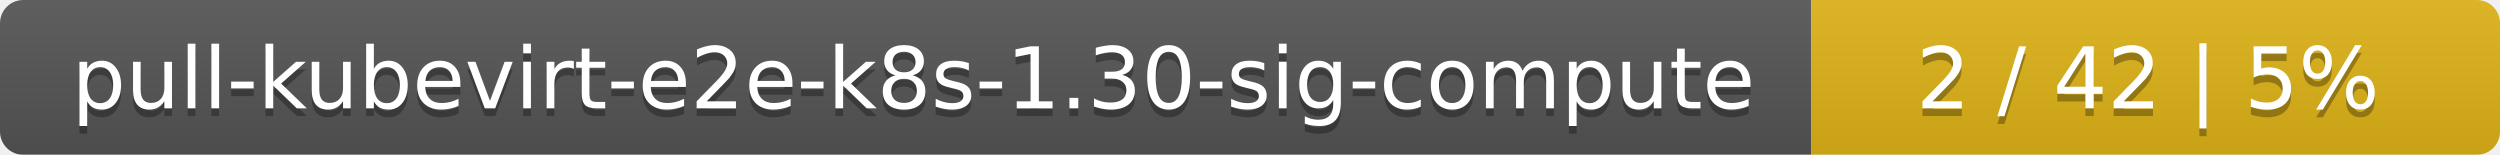
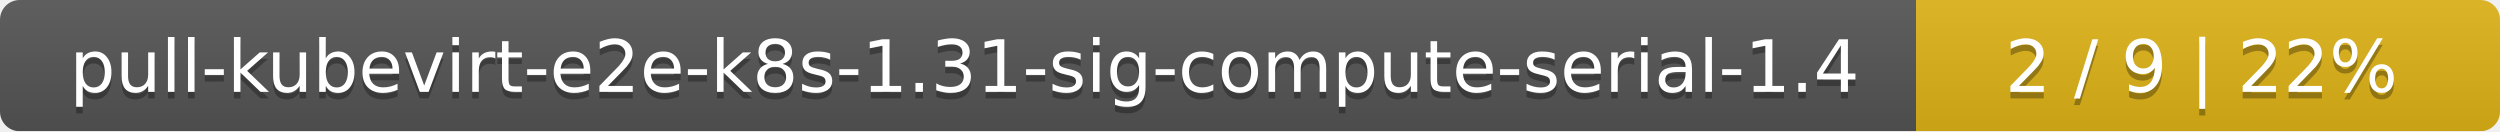
- <svg xmlns="http://www.w3.org/2000/svg" width="323" height="20">
+ <svg xmlns="http://www.w3.org/2000/svg" width="381" height="20">
  <linearGradient id="smooth" x2="0" y2="100%">
    <stop offset="0" stop-color="#bbb" stop-opacity=".1" />
    <stop offset="1" stop-opacity=".1" />
  </linearGradient>
  <mask id="round">
-     <rect width="323" height="20" rx="3" fill="#fff" />
+     <rect width="381" height="20" rx="3" fill="#fff" />
  </mask>
  <g mask="url(#round)">
-     <rect width="234" height="20" fill="#555" />
-     <rect x="234" width="89" height="20" fill="#dfb317" />
-     <rect width="323" height="20" fill="url(#smooth)" />
+     <rect width="292" height="20" fill="#555" />
+     <rect x="292" width="89" height="20" fill="#dfb317" />
+     <rect width="381" height="20" fill="url(#smooth)" />
  </g>
  <g fill="#fff" text-anchor="middle" font-family="DejaVu Sans,Verdana,Geneva,sans-serif" font-size="11">
-     <text x="118" y="15" fill="#010101" fill-opacity=".3">pull-kubevirt-e2e-k8s-1.30-sig-compute</text>
-     <text x="118" y="14">pull-kubevirt-e2e-k8s-1.30-sig-compute</text>
-     <text x="277.5" y="15" fill="#010101" fill-opacity=".3">2 / 42    |    5%</text>
-     <text x="277.5" y="14">2 / 42    |    5%</text>
+     <text x="147" y="15" fill="#010101" fill-opacity=".3">pull-kubevirt-e2e-k8s-1.31-sig-compute-serial-1.4</text>
+     <text x="147" y="14">pull-kubevirt-e2e-k8s-1.31-sig-compute-serial-1.4</text>
+     <text x="335.5" y="15" fill="#010101" fill-opacity=".3">2 / 9    |    22%</text>
+     <text x="335.5" y="14">2 / 9    |    22%</text>
  </g>
</svg>
